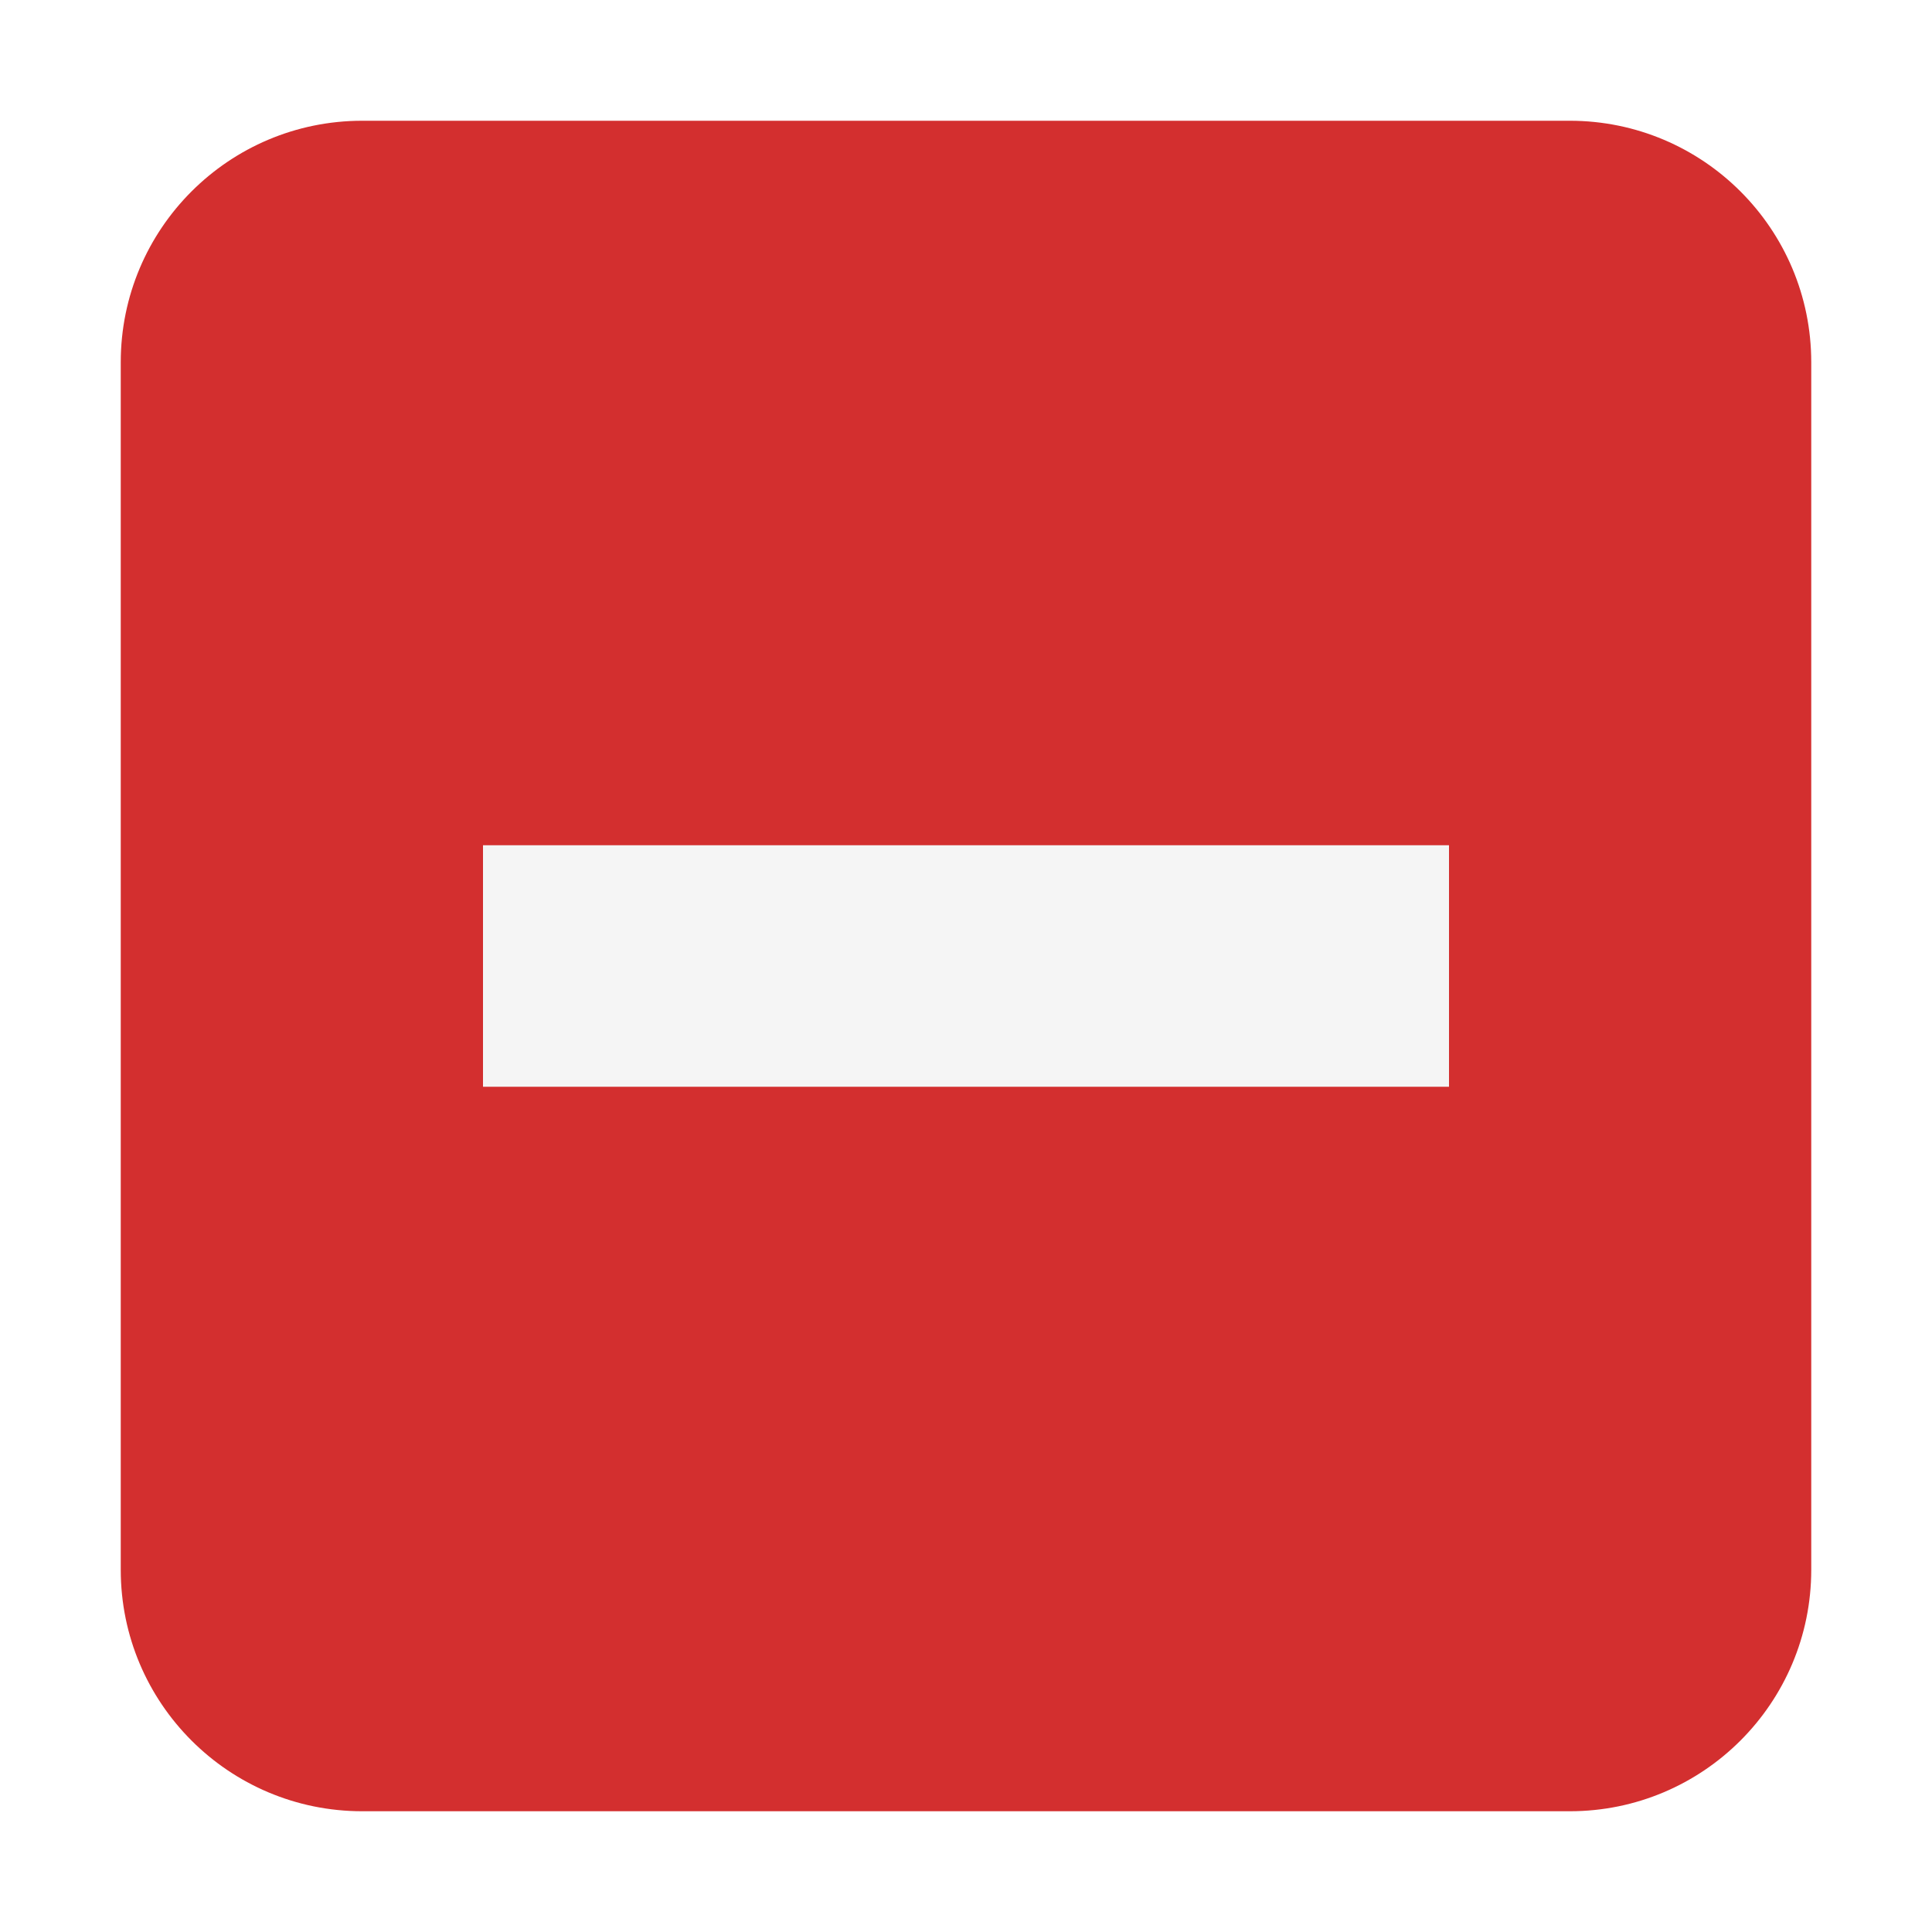
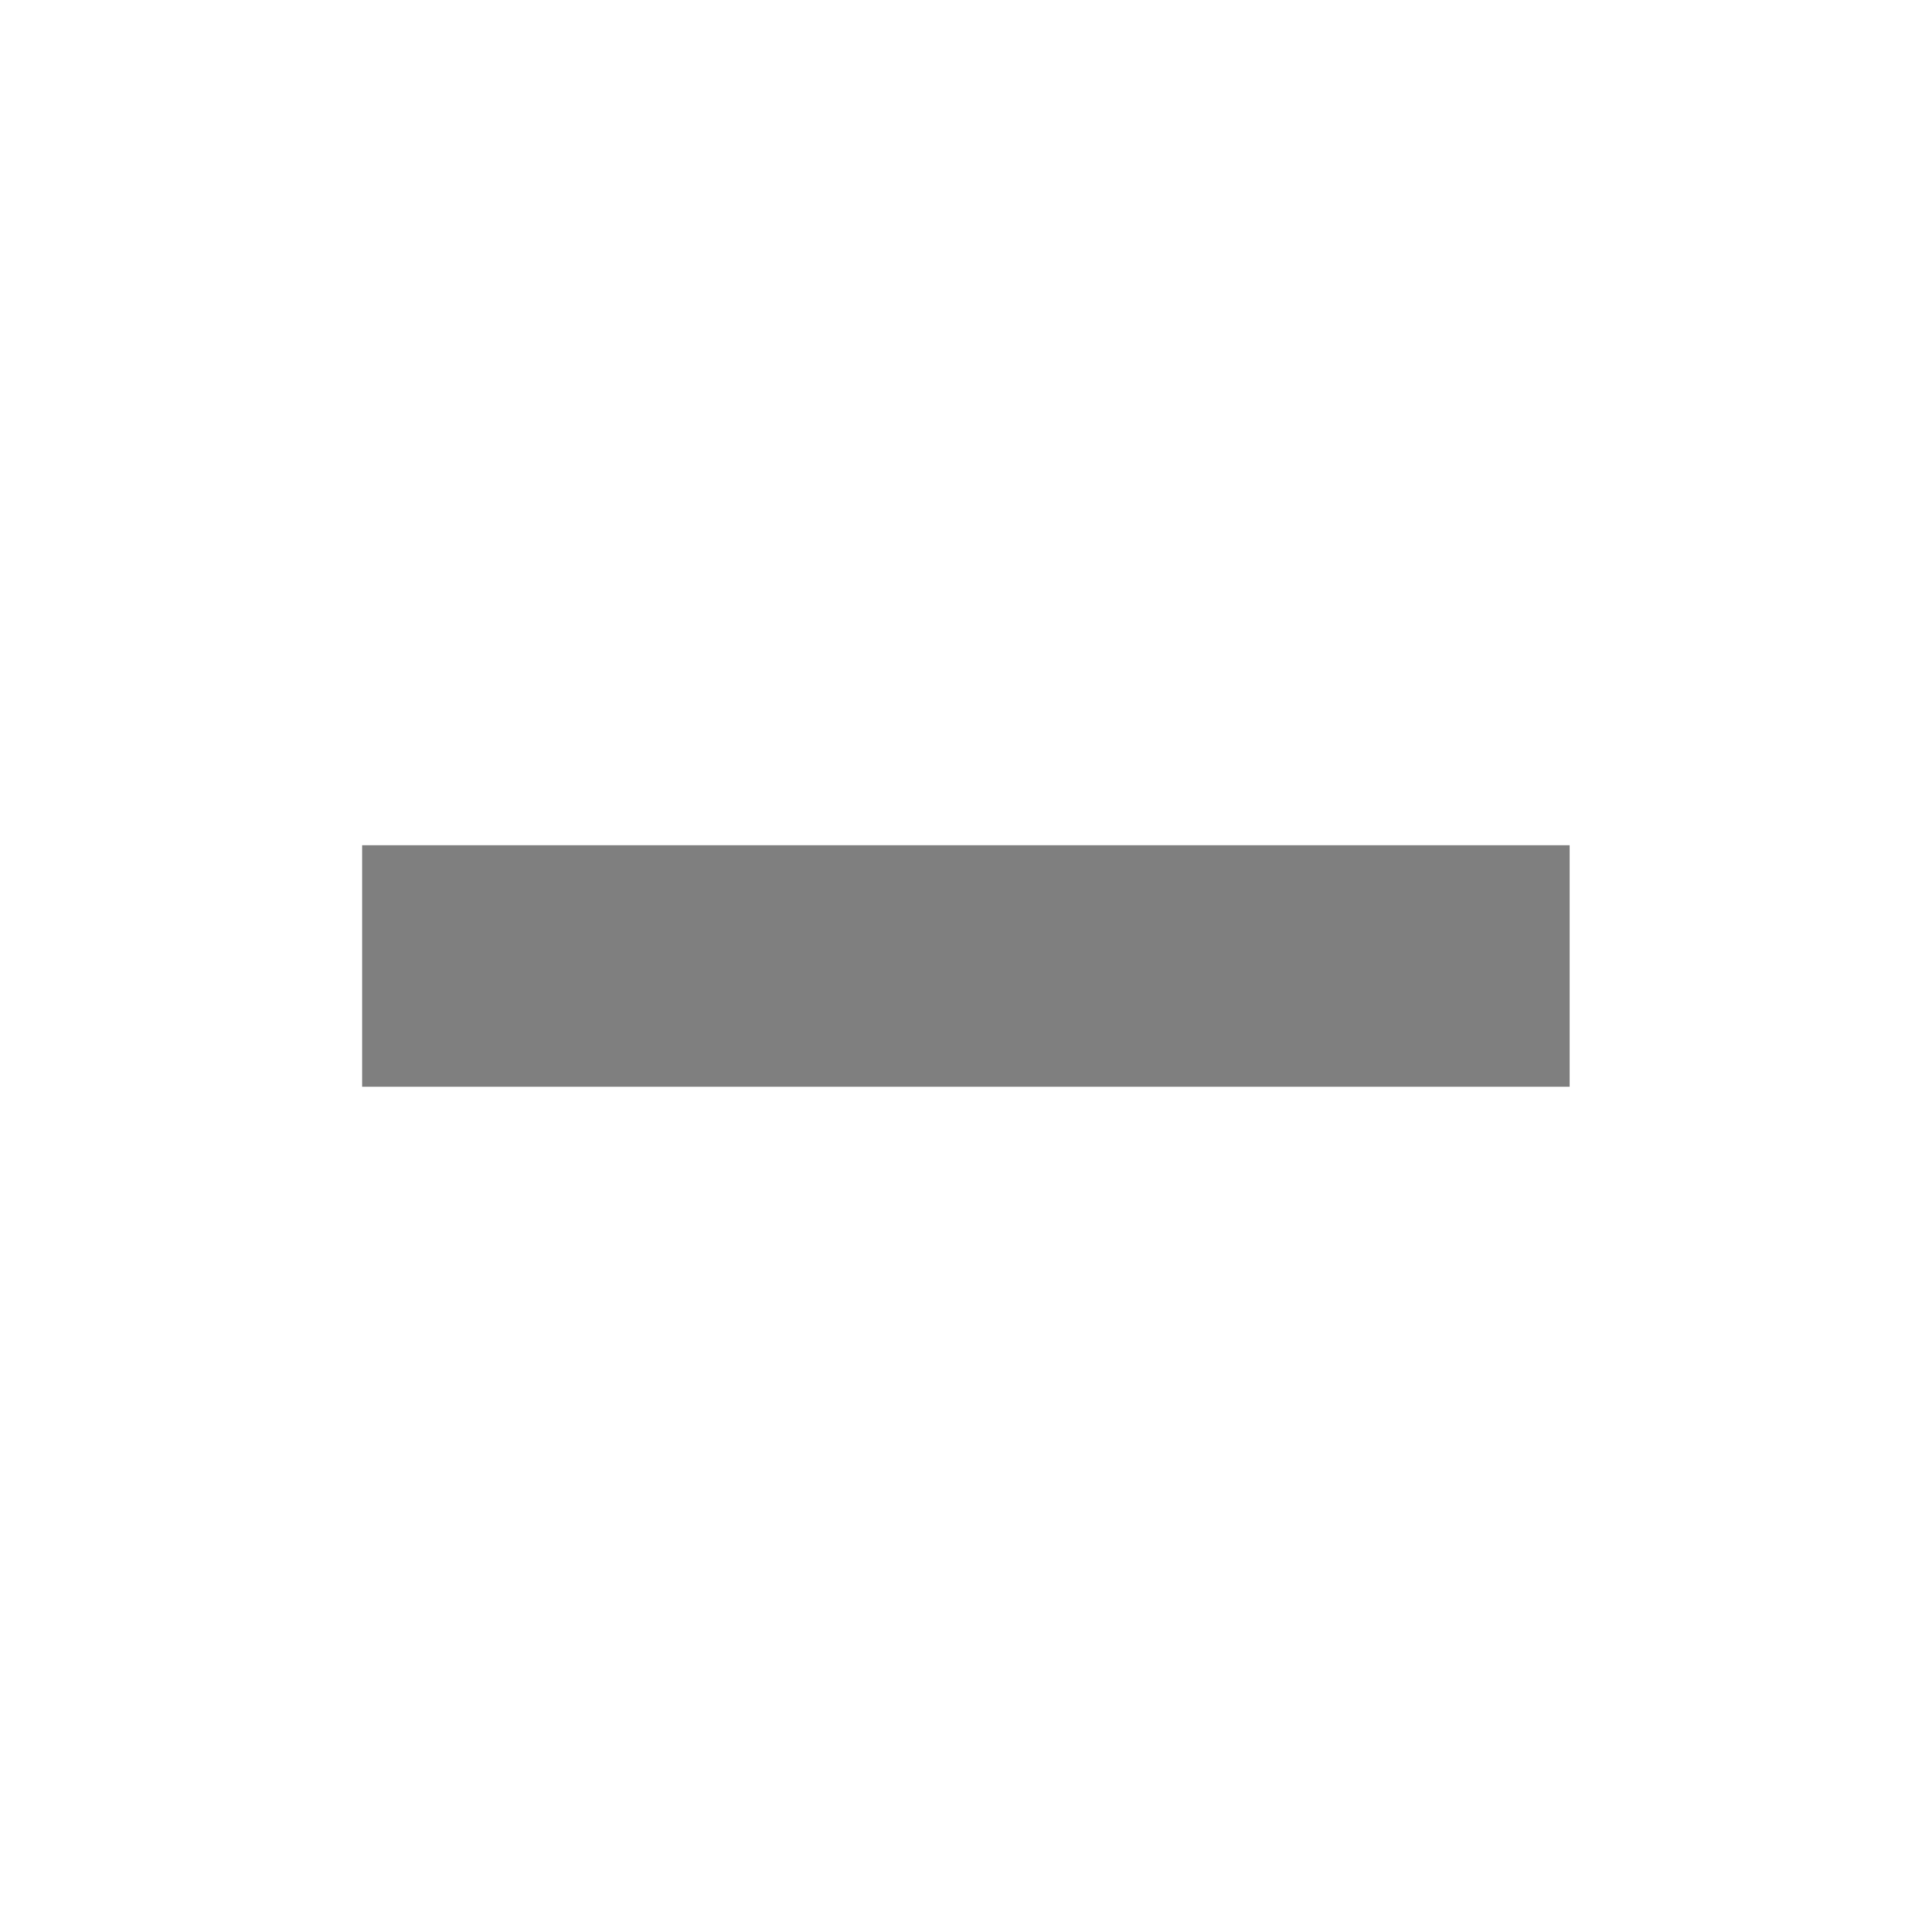
- <svg xmlns="http://www.w3.org/2000/svg" width="16" height="16" viewBox="0 0 16 16" id="svg3338" version="1.1">
-   <defs id="defs3340" />
-   <g id="layer1" transform="translate(0,-1036.362)">
-     <path style="fill:none;fill-rule:evenodd;stroke:#f5f5f5;stroke-width:2;stroke-linecap:square;stroke-linejoin:round;stroke-opacity:1;stroke-miterlimit:4;stroke-dasharray:none" d="m 8,1041.362 0,6" id="path4137" />
-     <rect style="opacity:1;fill:#d32f2f;fill-opacity:1;stroke:none;stroke-width:2;stroke-linecap:round;stroke-linejoin:round;stroke-miterlimit:4;stroke-dasharray:none;stroke-opacity:0.55" id="rect4137" width="14" height="14" x="1" y="1037.362" rx="2" ry="2" />
-     <path id="path4139" d="m 11,1044.362 -6,0" style="fill:none;fill-rule:evenodd;stroke:#f5f5f5;stroke-width:2;stroke-linecap:square;stroke-linejoin:round;stroke-miterlimit:4;stroke-dasharray:none;stroke-opacity:1" />
-   </g>
+ <svg xmlns="http://www.w3.org/2000/svg" enable-background="new" viewBox="0 0 16 16">
+   <path fill="#000" opacity="0.5" color="#555" stroke-width="1" d="m2.999 7h10v2h-10z" />
</svg>
